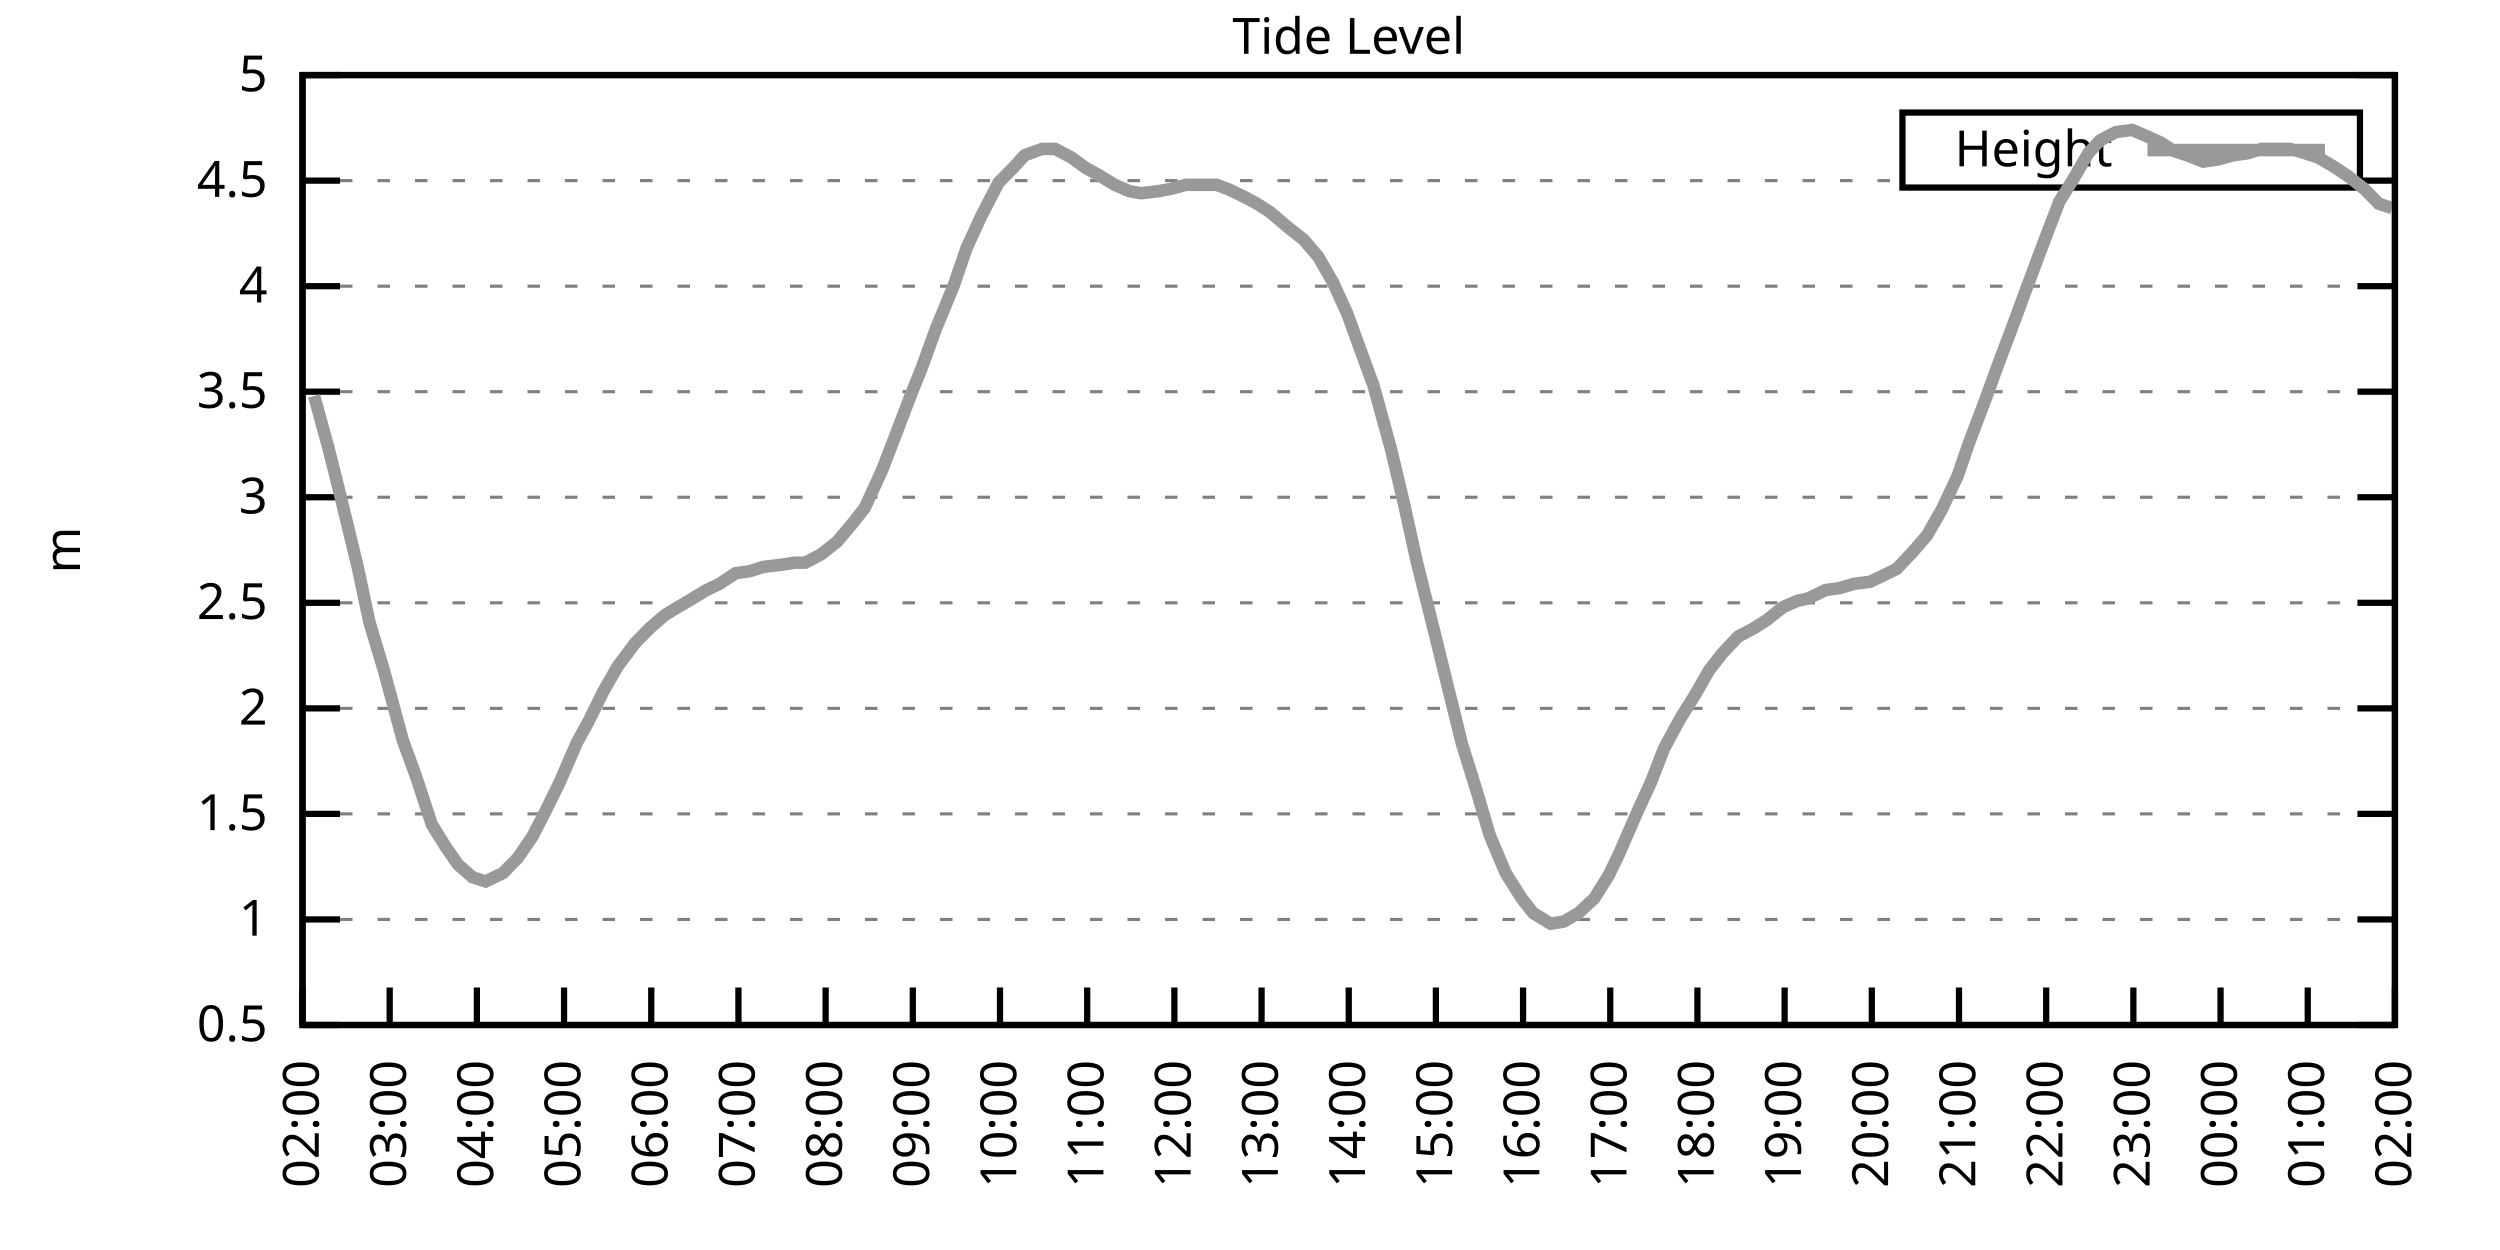
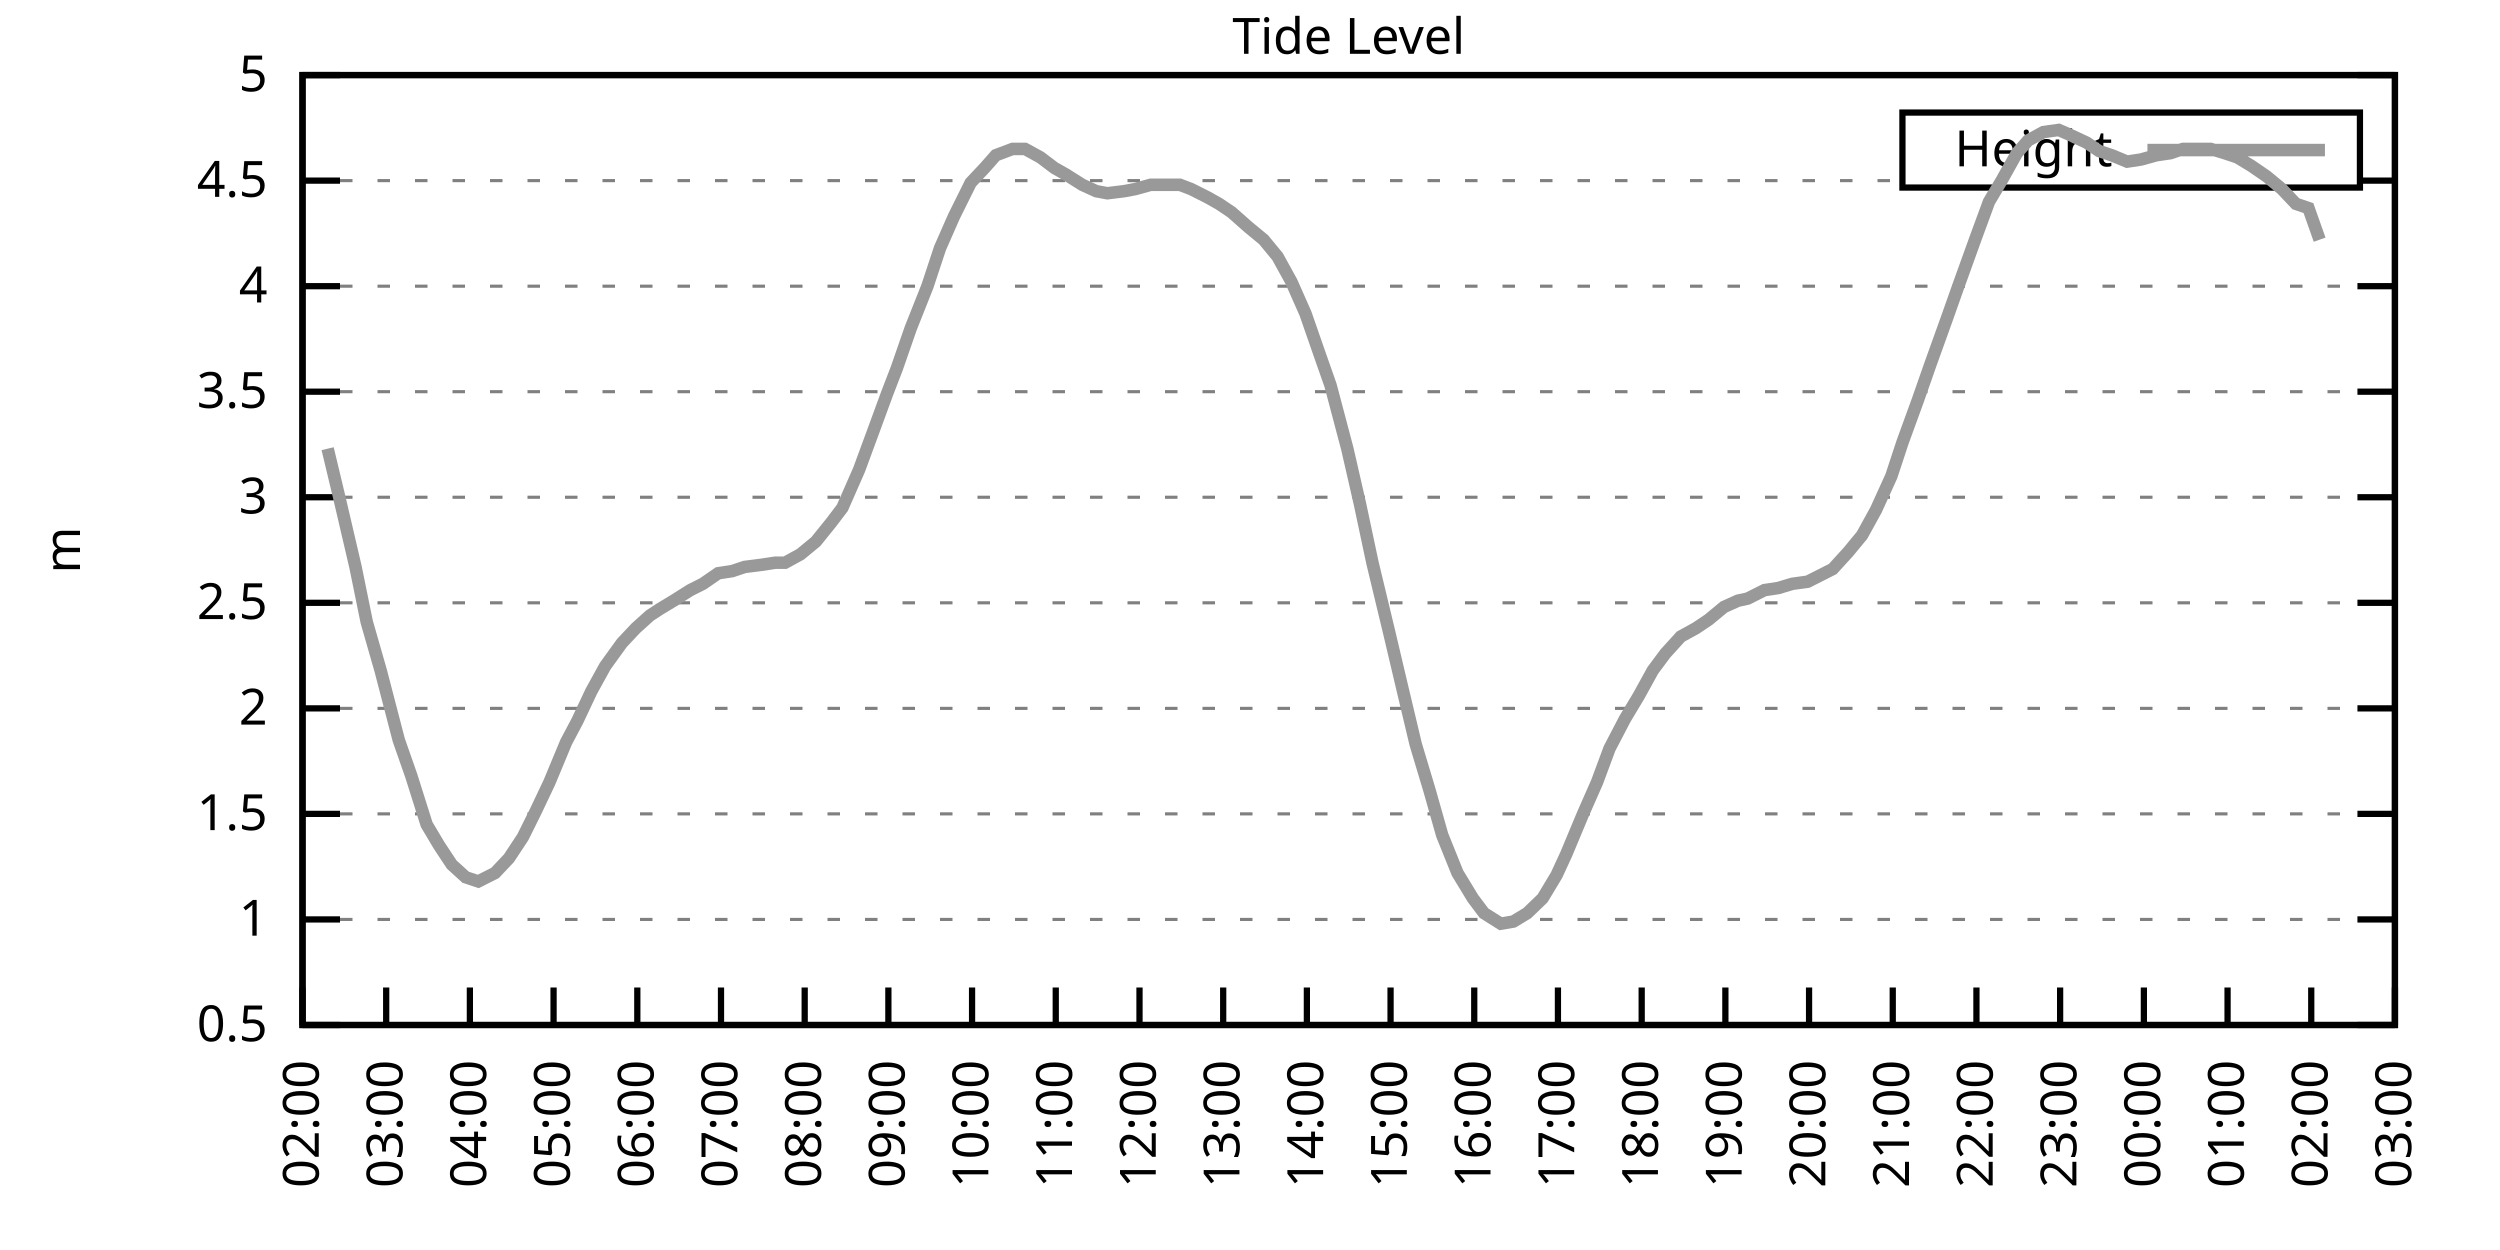
<svg xmlns="http://www.w3.org/2000/svg" xmlns:xlink="http://www.w3.org/1999/xlink" width="400" height="200" viewBox="0 0 400 200">
  <g id="gnuplot_canvas">
    <rect x="0" y="0" width="400" height="200" fill="none" />
    <defs>
      <circle id="gpDot" r="0.5" stroke-width="0.5" stroke="currentColor" />
      <path id="gpPt0" stroke-width="0.333" stroke="currentColor" d="M-1,0 h2 M0,-1 v2" />
      <path id="gpPt1" stroke-width="0.333" stroke="currentColor" d="M-1,-1 L1,1 M1,-1 L-1,1" />
      <path id="gpPt2" stroke-width="0.333" stroke="currentColor" d="M-1,0 L1,0 M0,-1 L0,1 M-1,-1 L1,1 M-1,1 L1,-1" />
      <rect id="gpPt3" stroke-width="0.333" stroke="currentColor" x="-1" y="-1" width="2" height="2" />
      <rect id="gpPt4" stroke-width="0.333" stroke="currentColor" fill="currentColor" x="-1" y="-1" width="2" height="2" />
      <circle id="gpPt5" stroke-width="0.333" stroke="currentColor" cx="0" cy="0" r="1" />
      <use xlink:href="#gpPt5" id="gpPt6" fill="currentColor" stroke="none" />
      <path id="gpPt7" stroke-width="0.333" stroke="currentColor" d="M0,-1.33 L-1.33,0.67 L1.33,0.67 z" />
      <use xlink:href="#gpPt7" id="gpPt8" fill="currentColor" stroke="none" />
      <use xlink:href="#gpPt7" id="gpPt9" stroke="currentColor" transform="rotate(180)" />
      <use xlink:href="#gpPt9" id="gpPt10" fill="currentColor" stroke="none" />
      <use xlink:href="#gpPt3" id="gpPt11" stroke="currentColor" transform="rotate(45)" />
      <use xlink:href="#gpPt11" id="gpPt12" fill="currentColor" stroke="none" />
      <path id="gpPt13" stroke-width="0.333" stroke="currentColor" d="M0,1.330 L1.265,0.411 L0.782,-1.067 L-0.782,-1.076 L-1.265,0.411 z" />
      <use xlink:href="#gpPt13" id="gpPt14" fill="currentColor" stroke="none" />
      <filter id="textbox" filterUnits="objectBoundingBox" x="0" y="0" height="1" width="1">
        <feFlood flood-color="white" flood-opacity="1" result="bgnd" />
        <feComposite in="SourceGraphic" in2="bgnd" operator="atop" />
      </filter>
      <filter id="greybox" filterUnits="objectBoundingBox" x="0" y="0" height="1" width="1">
        <feFlood flood-color="lightgrey" flood-opacity="1" result="grey" />
        <feComposite in="SourceGraphic" in2="grey" operator="atop" />
      </filter>
    </defs>
    <g fill="none" color="white" stroke="currentColor" stroke-width="1.00" stroke-linecap="butt" stroke-linejoin="miter">
</g>
    <g fill="none" color="black" stroke="currentColor" stroke-width="1.00" stroke-linecap="butt" stroke-linejoin="miter">
      <g stroke="none" shape-rendering="crispEdges">
        <polygon fill="rgb(255, 255, 255)" points="48.40,164.00 383.18,164.00 383.18,12.02 48.40,12.02 " />
      </g>
    </g>
    <g fill="none" color="black" stroke="currentColor" stroke-width="1.00" stroke-linecap="butt" stroke-linejoin="miter">
</g>
    <g fill="none" color="black" stroke="black" stroke-width="0.50" stroke-linecap="butt" stroke-linejoin="miter">
</g>
    <g fill="none" color="gray" stroke="currentColor" stroke-width="0.50" stroke-linecap="butt" stroke-linejoin="miter">
      <path stroke="gray" stroke-dasharray="2,4" class="gridline" d="M48.40,164.00 L383.19,164.00  " />
    </g>
    <g fill="none" color="gray" stroke="gray" stroke-width="1.00" stroke-linecap="butt" stroke-linejoin="miter">
</g>
    <g fill="none" color="black" stroke="currentColor" stroke-width="1.00" stroke-linecap="butt" stroke-linejoin="miter">
      <path stroke="black" d="M48.40,164.00 L54.40,164.00 M383.19,164.00 L377.19,164.00  " />
      <g transform="translate(42.80,166.60)" stroke="none" fill="black" font-family="Sans" font-size="8.00" text-anchor="end">
        <text>
          <tspan font-family="Sans"> 0.5</tspan>
        </text>
      </g>
    </g>
    <g fill="none" color="black" stroke="currentColor" stroke-width="1.00" stroke-linecap="butt" stroke-linejoin="miter">
</g>
    <g fill="none" color="black" stroke="black" stroke-width="0.50" stroke-linecap="butt" stroke-linejoin="miter">
</g>
    <g fill="none" color="gray" stroke="currentColor" stroke-width="0.50" stroke-linecap="butt" stroke-linejoin="miter">
      <path stroke="gray" stroke-dasharray="2,4" class="gridline" d="M48.40,147.11 L383.19,147.11  " />
    </g>
    <g fill="none" color="gray" stroke="gray" stroke-width="1.00" stroke-linecap="butt" stroke-linejoin="miter">
</g>
    <g fill="none" color="black" stroke="currentColor" stroke-width="1.00" stroke-linecap="butt" stroke-linejoin="miter">
      <path stroke="black" d="M48.40,147.11 L54.40,147.11 M383.19,147.11 L377.19,147.11  " />
      <g transform="translate(42.80,149.71)" stroke="none" fill="black" font-family="Sans" font-size="8.00" text-anchor="end">
        <text>
          <tspan font-family="Sans"> 1</tspan>
        </text>
      </g>
    </g>
    <g fill="none" color="black" stroke="currentColor" stroke-width="1.00" stroke-linecap="butt" stroke-linejoin="miter">
</g>
    <g fill="none" color="black" stroke="black" stroke-width="0.50" stroke-linecap="butt" stroke-linejoin="miter">
</g>
    <g fill="none" color="gray" stroke="currentColor" stroke-width="0.50" stroke-linecap="butt" stroke-linejoin="miter">
      <path stroke="gray" stroke-dasharray="2,4" class="gridline" d="M48.40,130.22 L383.19,130.22  " />
    </g>
    <g fill="none" color="gray" stroke="gray" stroke-width="1.00" stroke-linecap="butt" stroke-linejoin="miter">
</g>
    <g fill="none" color="black" stroke="currentColor" stroke-width="1.00" stroke-linecap="butt" stroke-linejoin="miter">
      <path stroke="black" d="M48.40,130.22 L54.40,130.22 M383.19,130.22 L377.19,130.22  " />
      <g transform="translate(42.80,132.82)" stroke="none" fill="black" font-family="Sans" font-size="8.00" text-anchor="end">
        <text>
          <tspan font-family="Sans"> 1.5</tspan>
        </text>
      </g>
    </g>
    <g fill="none" color="black" stroke="currentColor" stroke-width="1.00" stroke-linecap="butt" stroke-linejoin="miter">
</g>
    <g fill="none" color="black" stroke="black" stroke-width="0.50" stroke-linecap="butt" stroke-linejoin="miter">
</g>
    <g fill="none" color="gray" stroke="currentColor" stroke-width="0.50" stroke-linecap="butt" stroke-linejoin="miter">
      <path stroke="gray" stroke-dasharray="2,4" class="gridline" d="M48.40,113.34 L383.19,113.34  " />
    </g>
    <g fill="none" color="gray" stroke="gray" stroke-width="1.00" stroke-linecap="butt" stroke-linejoin="miter">
</g>
    <g fill="none" color="black" stroke="currentColor" stroke-width="1.00" stroke-linecap="butt" stroke-linejoin="miter">
      <path stroke="black" d="M48.40,113.34 L54.40,113.34 M383.19,113.34 L377.19,113.34  " />
      <g transform="translate(42.80,115.94)" stroke="none" fill="black" font-family="Sans" font-size="8.00" text-anchor="end">
        <text>
          <tspan font-family="Sans"> 2</tspan>
        </text>
      </g>
    </g>
    <g fill="none" color="black" stroke="currentColor" stroke-width="1.00" stroke-linecap="butt" stroke-linejoin="miter">
</g>
    <g fill="none" color="black" stroke="black" stroke-width="0.50" stroke-linecap="butt" stroke-linejoin="miter">
</g>
    <g fill="none" color="gray" stroke="currentColor" stroke-width="0.50" stroke-linecap="butt" stroke-linejoin="miter">
      <path stroke="gray" stroke-dasharray="2,4" class="gridline" d="M48.40,96.45 L383.19,96.45  " />
    </g>
    <g fill="none" color="gray" stroke="gray" stroke-width="1.00" stroke-linecap="butt" stroke-linejoin="miter">
</g>
    <g fill="none" color="black" stroke="currentColor" stroke-width="1.00" stroke-linecap="butt" stroke-linejoin="miter">
      <path stroke="black" d="M48.40,96.45 L54.40,96.45 M383.19,96.45 L377.19,96.45  " />
      <g transform="translate(42.80,99.05)" stroke="none" fill="black" font-family="Sans" font-size="8.00" text-anchor="end">
        <text>
          <tspan font-family="Sans"> 2.5</tspan>
        </text>
      </g>
    </g>
    <g fill="none" color="black" stroke="currentColor" stroke-width="1.00" stroke-linecap="butt" stroke-linejoin="miter">
</g>
    <g fill="none" color="black" stroke="black" stroke-width="0.50" stroke-linecap="butt" stroke-linejoin="miter">
</g>
    <g fill="none" color="gray" stroke="currentColor" stroke-width="0.50" stroke-linecap="butt" stroke-linejoin="miter">
      <path stroke="gray" stroke-dasharray="2,4" class="gridline" d="M48.40,79.56 L383.19,79.56  " />
    </g>
    <g fill="none" color="gray" stroke="gray" stroke-width="1.00" stroke-linecap="butt" stroke-linejoin="miter">
</g>
    <g fill="none" color="black" stroke="currentColor" stroke-width="1.00" stroke-linecap="butt" stroke-linejoin="miter">
      <path stroke="black" d="M48.40,79.56 L54.40,79.56 M383.19,79.56 L377.19,79.56  " />
      <g transform="translate(42.80,82.16)" stroke="none" fill="black" font-family="Sans" font-size="8.00" text-anchor="end">
        <text>
          <tspan font-family="Sans"> 3</tspan>
        </text>
      </g>
    </g>
    <g fill="none" color="black" stroke="currentColor" stroke-width="1.00" stroke-linecap="butt" stroke-linejoin="miter">
</g>
    <g fill="none" color="black" stroke="black" stroke-width="0.50" stroke-linecap="butt" stroke-linejoin="miter">
</g>
    <g fill="none" color="gray" stroke="currentColor" stroke-width="0.50" stroke-linecap="butt" stroke-linejoin="miter">
      <path stroke="gray" stroke-dasharray="2,4" class="gridline" d="M48.40,62.67 L383.19,62.67  " />
    </g>
    <g fill="none" color="gray" stroke="gray" stroke-width="1.00" stroke-linecap="butt" stroke-linejoin="miter">
</g>
    <g fill="none" color="black" stroke="currentColor" stroke-width="1.00" stroke-linecap="butt" stroke-linejoin="miter">
      <path stroke="black" d="M48.40,62.67 L54.40,62.67 M383.19,62.67 L377.19,62.67  " />
      <g transform="translate(42.80,65.27)" stroke="none" fill="black" font-family="Sans" font-size="8.00" text-anchor="end">
        <text>
          <tspan font-family="Sans"> 3.5</tspan>
        </text>
      </g>
    </g>
    <g fill="none" color="black" stroke="currentColor" stroke-width="1.00" stroke-linecap="butt" stroke-linejoin="miter">
</g>
    <g fill="none" color="black" stroke="black" stroke-width="0.50" stroke-linecap="butt" stroke-linejoin="miter">
</g>
    <g fill="none" color="gray" stroke="currentColor" stroke-width="0.50" stroke-linecap="butt" stroke-linejoin="miter">
      <path stroke="gray" stroke-dasharray="2,4" class="gridline" d="M48.40,45.79 L383.19,45.79  " />
    </g>
    <g fill="none" color="gray" stroke="gray" stroke-width="1.00" stroke-linecap="butt" stroke-linejoin="miter">
</g>
    <g fill="none" color="black" stroke="currentColor" stroke-width="1.00" stroke-linecap="butt" stroke-linejoin="miter">
      <path stroke="black" d="M48.40,45.79 L54.40,45.79 M383.19,45.79 L377.19,45.79  " />
      <g transform="translate(42.80,48.39)" stroke="none" fill="black" font-family="Sans" font-size="8.00" text-anchor="end">
        <text>
          <tspan font-family="Sans"> 4</tspan>
        </text>
      </g>
    </g>
    <g fill="none" color="black" stroke="currentColor" stroke-width="1.00" stroke-linecap="butt" stroke-linejoin="miter">
</g>
    <g fill="none" color="black" stroke="black" stroke-width="0.50" stroke-linecap="butt" stroke-linejoin="miter">
</g>
    <g fill="none" color="gray" stroke="currentColor" stroke-width="0.50" stroke-linecap="butt" stroke-linejoin="miter">
      <path stroke="gray" stroke-dasharray="2,4" class="gridline" d="M48.40,28.90 L304.39,28.90 M377.59,28.90 L383.19,28.90  " />
    </g>
    <g fill="none" color="gray" stroke="gray" stroke-width="1.00" stroke-linecap="butt" stroke-linejoin="miter">
</g>
    <g fill="none" color="black" stroke="currentColor" stroke-width="1.00" stroke-linecap="butt" stroke-linejoin="miter">
      <path stroke="black" d="M48.40,28.90 L54.40,28.90 M383.19,28.90 L377.19,28.90  " />
      <g transform="translate(42.80,31.50)" stroke="none" fill="black" font-family="Sans" font-size="8.00" text-anchor="end">
        <text>
          <tspan font-family="Sans"> 4.5</tspan>
        </text>
      </g>
    </g>
    <g fill="none" color="black" stroke="currentColor" stroke-width="1.00" stroke-linecap="butt" stroke-linejoin="miter">
</g>
    <g fill="none" color="black" stroke="black" stroke-width="0.50" stroke-linecap="butt" stroke-linejoin="miter">
</g>
    <g fill="none" color="gray" stroke="currentColor" stroke-width="0.50" stroke-linecap="butt" stroke-linejoin="miter">
      <path stroke="gray" stroke-dasharray="2,4" class="gridline" d="M48.40,12.01 L383.19,12.01  " />
    </g>
    <g fill="none" color="gray" stroke="gray" stroke-width="1.00" stroke-linecap="butt" stroke-linejoin="miter">
</g>
    <g fill="none" color="black" stroke="currentColor" stroke-width="1.00" stroke-linecap="butt" stroke-linejoin="miter">
      <path stroke="black" d="M48.40,12.01 L54.40,12.01 M383.19,12.01 L377.19,12.01  " />
      <g transform="translate(42.80,14.61)" stroke="none" fill="black" font-family="Sans" font-size="8.00" text-anchor="end">
        <text>
          <tspan font-family="Sans"> 5</tspan>
        </text>
      </g>
    </g>
    <g fill="none" color="black" stroke="currentColor" stroke-width="1.00" stroke-linecap="butt" stroke-linejoin="miter">
      <path stroke="black" d="M48.40,164.00 L48.40,158.00  " />
      <g transform="translate(51.00,169.60) rotate(270.00)" stroke="none" fill="black" font-family="Sans" font-size="8.00" text-anchor="end">
        <text>
          <tspan font-family="Sans">02:00</tspan>
        </text>
      </g>
    </g>
    <g fill="none" color="black" stroke="currentColor" stroke-width="1.00" stroke-linecap="butt" stroke-linejoin="miter">
-       <path stroke="black" d="M62.35,164.00 L62.35,158.00  " />
-       <g transform="translate(64.95,169.60) rotate(270.00)" stroke="none" fill="black" font-family="Sans" font-size="8.00" text-anchor="end">
+       <path stroke="black" d="M61.79,164.00 L61.79,158.00  " />
+       <g transform="translate(64.39,169.60) rotate(270.00)" stroke="none" fill="black" font-family="Sans" font-size="8.00" text-anchor="end">
        <text>
          <tspan font-family="Sans">03:00</tspan>
        </text>
      </g>
    </g>
    <g fill="none" color="black" stroke="currentColor" stroke-width="1.00" stroke-linecap="butt" stroke-linejoin="miter">
-       <path stroke="black" d="M76.30,164.00 L76.30,158.00  " />
-       <g transform="translate(78.90,169.60) rotate(270.00)" stroke="none" fill="black" font-family="Sans" font-size="8.00" text-anchor="end">
+       <path stroke="black" d="M75.18,164.00 L75.18,158.00  " />
+       <g transform="translate(77.78,169.60) rotate(270.00)" stroke="none" fill="black" font-family="Sans" font-size="8.00" text-anchor="end">
        <text>
          <tspan font-family="Sans">04:00</tspan>
        </text>
      </g>
    </g>
    <g fill="none" color="black" stroke="currentColor" stroke-width="1.00" stroke-linecap="butt" stroke-linejoin="miter">
-       <path stroke="black" d="M90.25,164.00 L90.25,158.00  " />
-       <g transform="translate(92.85,169.60) rotate(270.00)" stroke="none" fill="black" font-family="Sans" font-size="8.00" text-anchor="end">
+       <path stroke="black" d="M88.57,164.00 L88.57,158.00  " />
+       <g transform="translate(91.17,169.60) rotate(270.00)" stroke="none" fill="black" font-family="Sans" font-size="8.00" text-anchor="end">
        <text>
          <tspan font-family="Sans">05:00</tspan>
        </text>
      </g>
    </g>
    <g fill="none" color="black" stroke="currentColor" stroke-width="1.00" stroke-linecap="butt" stroke-linejoin="miter">
-       <path stroke="black" d="M104.20,164.00 L104.20,158.00  " />
-       <g transform="translate(106.80,169.60) rotate(270.00)" stroke="none" fill="black" font-family="Sans" font-size="8.00" text-anchor="end">
+       <path stroke="black" d="M101.97,164.00 L101.97,158.00  " />
+       <g transform="translate(104.57,169.60) rotate(270.00)" stroke="none" fill="black" font-family="Sans" font-size="8.00" text-anchor="end">
        <text>
          <tspan font-family="Sans">06:00</tspan>
        </text>
      </g>
    </g>
    <g fill="none" color="black" stroke="currentColor" stroke-width="1.00" stroke-linecap="butt" stroke-linejoin="miter">
-       <path stroke="black" d="M118.15,164.00 L118.15,158.00  " />
-       <g transform="translate(120.75,169.60) rotate(270.00)" stroke="none" fill="black" font-family="Sans" font-size="8.00" text-anchor="end">
+       <path stroke="black" d="M115.36,164.00 L115.36,158.00  " />
+       <g transform="translate(117.96,169.60) rotate(270.00)" stroke="none" fill="black" font-family="Sans" font-size="8.00" text-anchor="end">
        <text>
          <tspan font-family="Sans">07:00</tspan>
        </text>
      </g>
    </g>
    <g fill="none" color="black" stroke="currentColor" stroke-width="1.00" stroke-linecap="butt" stroke-linejoin="miter">
-       <path stroke="black" d="M132.10,164.00 L132.10,158.00  " />
-       <g transform="translate(134.70,169.60) rotate(270.00)" stroke="none" fill="black" font-family="Sans" font-size="8.00" text-anchor="end">
+       <path stroke="black" d="M128.75,164.00 L128.75,158.00  " />
+       <g transform="translate(131.35,169.60) rotate(270.00)" stroke="none" fill="black" font-family="Sans" font-size="8.00" text-anchor="end">
        <text>
          <tspan font-family="Sans">08:00</tspan>
        </text>
      </g>
    </g>
    <g fill="none" color="black" stroke="currentColor" stroke-width="1.00" stroke-linecap="butt" stroke-linejoin="miter">
-       <path stroke="black" d="M146.05,164.00 L146.05,158.00  " />
-       <g transform="translate(148.65,169.60) rotate(270.00)" stroke="none" fill="black" font-family="Sans" font-size="8.00" text-anchor="end">
+       <path stroke="black" d="M142.14,164.00 L142.14,158.00  " />
+       <g transform="translate(144.74,169.60) rotate(270.00)" stroke="none" fill="black" font-family="Sans" font-size="8.00" text-anchor="end">
        <text>
          <tspan font-family="Sans">09:00</tspan>
        </text>
      </g>
    </g>
    <g fill="none" color="black" stroke="currentColor" stroke-width="1.00" stroke-linecap="butt" stroke-linejoin="miter">
-       <path stroke="black" d="M160.00,164.00 L160.00,158.00  " />
-       <g transform="translate(162.60,169.60) rotate(270.00)" stroke="none" fill="black" font-family="Sans" font-size="8.00" text-anchor="end">
+       <path stroke="black" d="M155.53,164.00 L155.53,158.00  " />
+       <g transform="translate(158.13,169.60) rotate(270.00)" stroke="none" fill="black" font-family="Sans" font-size="8.00" text-anchor="end">
        <text>
          <tspan font-family="Sans">10:00</tspan>
        </text>
      </g>
    </g>
    <g fill="none" color="black" stroke="currentColor" stroke-width="1.00" stroke-linecap="butt" stroke-linejoin="miter">
-       <path stroke="black" d="M173.95,164.00 L173.95,158.00  " />
-       <g transform="translate(176.55,169.60) rotate(270.00)" stroke="none" fill="black" font-family="Sans" font-size="8.00" text-anchor="end">
+       <path stroke="black" d="M168.92,164.00 L168.92,158.00  " />
+       <g transform="translate(171.52,169.60) rotate(270.00)" stroke="none" fill="black" font-family="Sans" font-size="8.00" text-anchor="end">
        <text>
          <tspan font-family="Sans">11:00</tspan>
        </text>
      </g>
    </g>
    <g fill="none" color="black" stroke="currentColor" stroke-width="1.00" stroke-linecap="butt" stroke-linejoin="miter">
-       <path stroke="black" d="M187.90,164.00 L187.90,158.00  " />
-       <g transform="translate(190.50,169.60) rotate(270.00)" stroke="none" fill="black" font-family="Sans" font-size="8.00" text-anchor="end">
+       <path stroke="black" d="M182.32,164.00 L182.32,158.00  " />
+       <g transform="translate(184.92,169.60) rotate(270.00)" stroke="none" fill="black" font-family="Sans" font-size="8.00" text-anchor="end">
        <text>
          <tspan font-family="Sans">12:00</tspan>
        </text>
      </g>
    </g>
    <g fill="none" color="black" stroke="currentColor" stroke-width="1.00" stroke-linecap="butt" stroke-linejoin="miter">
-       <path stroke="black" d="M201.85,164.00 L201.85,158.00  " />
-       <g transform="translate(204.45,169.60) rotate(270.00)" stroke="none" fill="black" font-family="Sans" font-size="8.00" text-anchor="end">
+       <path stroke="black" d="M195.71,164.00 L195.71,158.00  " />
+       <g transform="translate(198.31,169.60) rotate(270.00)" stroke="none" fill="black" font-family="Sans" font-size="8.00" text-anchor="end">
        <text>
          <tspan font-family="Sans">13:00</tspan>
        </text>
      </g>
    </g>
    <g fill="none" color="black" stroke="currentColor" stroke-width="1.00" stroke-linecap="butt" stroke-linejoin="miter">
-       <path stroke="black" d="M215.80,164.00 L215.80,158.00  " />
-       <g transform="translate(218.40,169.60) rotate(270.00)" stroke="none" fill="black" font-family="Sans" font-size="8.00" text-anchor="end">
+       <path stroke="black" d="M209.10,164.00 L209.10,158.00  " />
+       <g transform="translate(211.70,169.60) rotate(270.00)" stroke="none" fill="black" font-family="Sans" font-size="8.00" text-anchor="end">
        <text>
          <tspan font-family="Sans">14:00</tspan>
        </text>
      </g>
    </g>
    <g fill="none" color="black" stroke="currentColor" stroke-width="1.00" stroke-linecap="butt" stroke-linejoin="miter">
-       <path stroke="black" d="M229.74,164.00 L229.74,158.00  " />
-       <g transform="translate(232.34,169.60) rotate(270.00)" stroke="none" fill="black" font-family="Sans" font-size="8.00" text-anchor="end">
+       <path stroke="black" d="M222.49,164.00 L222.49,158.00  " />
+       <g transform="translate(225.09,169.60) rotate(270.00)" stroke="none" fill="black" font-family="Sans" font-size="8.00" text-anchor="end">
        <text>
          <tspan font-family="Sans">15:00</tspan>
        </text>
      </g>
    </g>
    <g fill="none" color="black" stroke="currentColor" stroke-width="1.00" stroke-linecap="butt" stroke-linejoin="miter">
-       <path stroke="black" d="M243.69,164.00 L243.69,158.00  " />
-       <g transform="translate(246.29,169.60) rotate(270.00)" stroke="none" fill="black" font-family="Sans" font-size="8.00" text-anchor="end">
+       <path stroke="black" d="M235.88,164.00 L235.88,158.00  " />
+       <g transform="translate(238.48,169.60) rotate(270.00)" stroke="none" fill="black" font-family="Sans" font-size="8.00" text-anchor="end">
        <text>
          <tspan font-family="Sans">16:00</tspan>
        </text>
      </g>
    </g>
    <g fill="none" color="black" stroke="currentColor" stroke-width="1.00" stroke-linecap="butt" stroke-linejoin="miter">
-       <path stroke="black" d="M257.64,164.00 L257.64,158.00  " />
-       <g transform="translate(260.24,169.60) rotate(270.00)" stroke="none" fill="black" font-family="Sans" font-size="8.00" text-anchor="end">
+       <path stroke="black" d="M249.27,164.00 L249.27,158.00  " />
+       <g transform="translate(251.87,169.60) rotate(270.00)" stroke="none" fill="black" font-family="Sans" font-size="8.00" text-anchor="end">
        <text>
          <tspan font-family="Sans">17:00</tspan>
        </text>
      </g>
    </g>
    <g fill="none" color="black" stroke="currentColor" stroke-width="1.00" stroke-linecap="butt" stroke-linejoin="miter">
-       <path stroke="black" d="M271.59,164.00 L271.59,158.00  " />
-       <g transform="translate(274.19,169.60) rotate(270.00)" stroke="none" fill="black" font-family="Sans" font-size="8.00" text-anchor="end">
+       <path stroke="black" d="M262.67,164.00 L262.67,158.00  " />
+       <g transform="translate(265.27,169.60) rotate(270.00)" stroke="none" fill="black" font-family="Sans" font-size="8.00" text-anchor="end">
        <text>
          <tspan font-family="Sans">18:00</tspan>
        </text>
      </g>
    </g>
    <g fill="none" color="black" stroke="currentColor" stroke-width="1.00" stroke-linecap="butt" stroke-linejoin="miter">
-       <path stroke="black" d="M285.54,164.00 L285.54,158.00  " />
-       <g transform="translate(288.14,169.60) rotate(270.00)" stroke="none" fill="black" font-family="Sans" font-size="8.00" text-anchor="end">
+       <path stroke="black" d="M276.06,164.00 L276.06,158.00  " />
+       <g transform="translate(278.66,169.60) rotate(270.00)" stroke="none" fill="black" font-family="Sans" font-size="8.00" text-anchor="end">
        <text>
          <tspan font-family="Sans">19:00</tspan>
        </text>
      </g>
    </g>
    <g fill="none" color="black" stroke="currentColor" stroke-width="1.00" stroke-linecap="butt" stroke-linejoin="miter">
-       <path stroke="black" d="M299.49,164.00 L299.49,158.00  " />
-       <g transform="translate(302.09,169.60) rotate(270.00)" stroke="none" fill="black" font-family="Sans" font-size="8.00" text-anchor="end">
+       <path stroke="black" d="M289.45,164.00 L289.45,158.00  " />
+       <g transform="translate(292.05,169.60) rotate(270.00)" stroke="none" fill="black" font-family="Sans" font-size="8.00" text-anchor="end">
        <text>
          <tspan font-family="Sans">20:00</tspan>
        </text>
      </g>
    </g>
    <g fill="none" color="black" stroke="currentColor" stroke-width="1.00" stroke-linecap="butt" stroke-linejoin="miter">
-       <path stroke="black" d="M313.44,164.00 L313.44,158.00  " />
-       <g transform="translate(316.04,169.60) rotate(270.00)" stroke="none" fill="black" font-family="Sans" font-size="8.00" text-anchor="end">
+       <path stroke="black" d="M302.84,164.00 L302.84,158.00  " />
+       <g transform="translate(305.44,169.60) rotate(270.00)" stroke="none" fill="black" font-family="Sans" font-size="8.00" text-anchor="end">
        <text>
          <tspan font-family="Sans">21:00</tspan>
        </text>
      </g>
    </g>
    <g fill="none" color="black" stroke="currentColor" stroke-width="1.00" stroke-linecap="butt" stroke-linejoin="miter">
-       <path stroke="black" d="M327.39,164.00 L327.39,158.00  " />
-       <g transform="translate(329.99,169.60) rotate(270.00)" stroke="none" fill="black" font-family="Sans" font-size="8.00" text-anchor="end">
+       <path stroke="black" d="M316.23,164.00 L316.23,158.00  " />
+       <g transform="translate(318.83,169.60) rotate(270.00)" stroke="none" fill="black" font-family="Sans" font-size="8.00" text-anchor="end">
        <text>
          <tspan font-family="Sans">22:00</tspan>
        </text>
      </g>
    </g>
    <g fill="none" color="black" stroke="currentColor" stroke-width="1.00" stroke-linecap="butt" stroke-linejoin="miter">
-       <path stroke="black" d="M341.34,164.00 L341.34,158.00  " />
-       <g transform="translate(343.94,169.60) rotate(270.00)" stroke="none" fill="black" font-family="Sans" font-size="8.00" text-anchor="end">
+       <path stroke="black" d="M329.62,164.00 L329.62,158.00  " />
+       <g transform="translate(332.22,169.60) rotate(270.00)" stroke="none" fill="black" font-family="Sans" font-size="8.00" text-anchor="end">
        <text>
          <tspan font-family="Sans">23:00</tspan>
        </text>
      </g>
    </g>
    <g fill="none" color="black" stroke="currentColor" stroke-width="1.00" stroke-linecap="butt" stroke-linejoin="miter">
-       <path stroke="black" d="M355.29,164.00 L355.29,158.00  " />
-       <g transform="translate(357.89,169.60) rotate(270.00)" stroke="none" fill="black" font-family="Sans" font-size="8.00" text-anchor="end">
+       <path stroke="black" d="M343.02,164.00 L343.02,158.00  " />
+       <g transform="translate(345.62,169.60) rotate(270.00)" stroke="none" fill="black" font-family="Sans" font-size="8.00" text-anchor="end">
        <text>
          <tspan font-family="Sans">00:00</tspan>
        </text>
      </g>
    </g>
    <g fill="none" color="black" stroke="currentColor" stroke-width="1.00" stroke-linecap="butt" stroke-linejoin="miter">
-       <path stroke="black" d="M369.24,164.00 L369.24,158.00  " />
-       <g transform="translate(371.84,169.60) rotate(270.00)" stroke="none" fill="black" font-family="Sans" font-size="8.00" text-anchor="end">
+       <path stroke="black" d="M356.41,164.00 L356.41,158.00  " />
+       <g transform="translate(359.01,169.60) rotate(270.00)" stroke="none" fill="black" font-family="Sans" font-size="8.00" text-anchor="end">
        <text>
          <tspan font-family="Sans">01:00</tspan>
+         </text>
+       </g>
+     </g>
+     <g fill="none" color="black" stroke="currentColor" stroke-width="1.00" stroke-linecap="butt" stroke-linejoin="miter">
+       <path stroke="black" d="M369.80,164.00 L369.80,158.00  " />
+       <g transform="translate(372.40,169.60) rotate(270.00)" stroke="none" fill="black" font-family="Sans" font-size="8.00" text-anchor="end">
+         <text>
+           <tspan font-family="Sans">02:00</tspan>
        </text>
      </g>
    </g>
    <g fill="none" color="black" stroke="currentColor" stroke-width="1.00" stroke-linecap="butt" stroke-linejoin="miter">
      <path stroke="black" d="M383.19,164.00 L383.19,158.00  " />
      <g transform="translate(385.79,169.60) rotate(270.00)" stroke="none" fill="black" font-family="Sans" font-size="8.00" text-anchor="end">
        <text>
-           <tspan font-family="Sans">02:00</tspan>
+           <tspan font-family="Sans">03:00</tspan>
        </text>
      </g>
    </g>
    <g fill="none" color="black" stroke="currentColor" stroke-width="1.00" stroke-linecap="butt" stroke-linejoin="miter">
</g>
    <g fill="none" color="black" stroke="currentColor" stroke-width="1.00" stroke-linecap="butt" stroke-linejoin="miter">
      <path stroke="black" d="M48.40,12.01 L48.40,164.00 L383.19,164.00 L383.19,12.01 L48.40,12.01 Z  " />
    </g>
    <g fill="none" color="black" stroke="currentColor" stroke-width="1.00" stroke-linecap="butt" stroke-linejoin="miter">
</g>
    <g fill="none" color="black" stroke="currentColor" stroke-width="1.00" stroke-linecap="butt" stroke-linejoin="miter">
      <path stroke="black" d="M304.39,30.01 L304.39,18.01 L377.59,18.01 L377.59,30.01 L304.39,30.01 Z  " />
    </g>
    <g id="Tide_level_plot_1">
      <g fill="none" color="white" stroke="black" stroke-width="2.00" stroke-linecap="butt" stroke-linejoin="miter">
</g>
      <g fill="none" color="black" stroke="currentColor" stroke-width="2.00" stroke-linecap="butt" stroke-linejoin="miter">
        <g transform="translate(337.99,26.61)" stroke="none" fill="black" font-family="Sans" font-size="8.00" text-anchor="end">
          <text>
            <tspan font-family="Sans">Height</tspan>
          </text>
        </g>
      </g>
      <g fill="none" color="black" stroke="currentColor" stroke-width="2.00" stroke-linecap="butt" stroke-linejoin="miter">
-         <path stroke="rgb(153, 153, 153)" d="M343.59,24.01 L371.99,24.01 M50.26,63.35 L52.58,71.79 L54.44,79.22 L57.23,90.71 L59.09,99.49 L61.42,107.26   L64.44,118.40 L66.53,124.14 L69.09,131.91 L71.18,135.29 L73.28,138.33 L75.60,140.36 L77.69,141.03 L80.48,139.68   L82.81,137.32 L85.13,133.94 L87.23,129.89 L89.55,125.16 L92.34,118.74 L94.20,115.36 L96.53,110.63 L98.85,106.58   L101.64,102.87 L103.97,100.50 L106.29,98.48 L107.92,97.46 L110.24,96.11 L113.03,94.42 L115.13,93.41 L117.68,91.72   L120.01,91.38 L122.10,90.71 L124.89,90.37 L127.22,90.03 L128.84,90.03 L131.40,88.68 L133.96,86.65 L136.51,83.61   L138.37,81.25 L141.16,75.17 L143.49,69.09 L145.81,63.01 L147.44,58.96 L149.77,52.54 L152.56,45.79 L154.65,39.71   L156.97,34.64 L159.76,29.24 L162.09,26.87 L163.95,24.84 L166.74,23.83 L168.83,23.83 L171.39,25.18 L173.71,26.87   L175.57,27.88 L178.36,29.57 L180.69,30.59 L182.55,30.92 L185.34,30.59 L187.20,30.25 L189.76,29.57 L192.08,29.57   L194.64,29.57 L196.50,30.25 L199.29,31.60 L201.15,32.61 L203.24,33.96 L206.03,36.33 L208.59,38.35 L210.91,41.06   L213.24,45.11 L215.56,50.18 L217.89,56.59 L219.75,61.66 L222.54,71.79 L224.63,80.57 L226.72,90.03 L229.51,101.18   L231.84,110.63 L233.93,119.08 L236.25,126.51 L238.35,133.60 L240.90,139.68 L243.46,143.73 L245.32,146.10 L248.11,147.79   L250.20,147.45 L252.53,146.10 L255.09,143.73 L257.41,140.02 L259.04,136.64 L261.83,130.22 L264.15,125.16 L266.25,119.75   L268.80,115.03 L271.13,111.31 L273.45,107.26 L275.55,104.56 L278.10,101.85 L280.66,100.50 L282.75,99.15 L285.31,97.12   L287.64,96.11 L289.26,95.77 L292.05,94.42 L294.38,94.08 L296.70,93.41 L299.26,93.07 L301.35,92.06 L303.44,91.04   L306.00,88.34 L308.33,85.64 L310.65,81.59 L313.21,76.18 L315.07,70.78 L317.63,64.02 L319.72,58.28 L322.51,50.85   L324.37,45.79 L327.16,38.35 L329.48,32.28 L331.58,28.90 L334.13,24.51 L335.99,22.48 L338.55,21.13 L341.11,20.79   L342.74,21.47 L345.76,22.82 L347.85,24.17 L349.94,24.84 L352.50,25.86 L354.83,25.52 L357.38,24.84 L359.71,24.51   L361.80,23.83 L364.13,23.83 L366.45,23.83 L368.78,24.51 L370.87,25.18 L373.19,26.53 L375.75,28.22 L378.31,30.25   L380.63,32.61 L382.73,33.29  " />
+         <path stroke="rgb(153, 153, 153)" d="M343.59,24.01 L371.99,24.01 M52.42,71.79 L54.20,79.22 L56.88,90.71 L58.67,99.49 L60.90,107.26 L63.80,118.40   L65.81,124.14 L68.26,131.91 L70.27,135.29 L72.28,138.33 L74.51,140.36 L76.52,141.03 L79.20,139.68 L81.43,137.32   L83.66,133.94 L85.67,129.89 L87.91,125.16 L90.58,118.74 L92.37,115.36 L94.60,110.63 L96.83,106.58 L99.51,102.87   L101.74,100.50 L103.98,98.48 L105.54,97.46 L107.77,96.11 L110.45,94.42 L112.46,93.41 L114.91,91.72 L117.14,91.38   L119.15,90.71 L121.83,90.37 L124.06,90.03 L125.62,90.03 L128.08,88.68 L130.54,86.65 L132.99,83.61 L134.78,81.25   L137.45,75.17 L139.69,69.09 L141.92,63.01 L143.48,58.96 L145.71,52.54 L148.39,45.79 L150.40,39.71 L152.63,34.64   L155.31,29.24 L157.54,26.87 L159.33,24.84 L162.01,23.83 L164.01,23.83 L166.47,25.18 L168.70,26.87 L170.49,27.88   L173.17,29.57 L175.40,30.59 L177.18,30.92 L179.86,30.59 L181.65,30.25 L184.10,29.57 L186.33,29.57 L188.79,29.57   L190.57,30.25 L193.25,31.60 L195.04,32.61 L197.05,33.96 L199.73,36.33 L202.18,38.35 L204.41,41.06 L206.64,45.11   L208.88,50.18 L211.11,56.59 L212.89,61.66 L215.57,71.79 L217.58,80.57 L219.59,90.03 L222.27,101.18 L224.50,110.63   L226.51,119.08 L228.74,126.51 L230.75,133.60 L233.20,139.68 L235.66,143.73 L237.44,146.10 L240.12,147.79 L242.13,147.45   L244.36,146.10 L246.82,143.73 L249.05,140.02 L250.61,136.64 L253.29,130.22 L255.52,125.16 L257.53,119.75 L259.99,115.03   L262.22,111.31 L264.45,107.26 L266.46,104.56 L268.92,101.85 L271.37,100.50 L273.38,99.15 L275.83,97.12 L278.07,96.11   L279.63,95.77 L282.31,94.42 L284.54,94.08 L286.77,93.41 L289.23,93.07 L291.23,92.06 L293.24,91.04 L295.70,88.34   L297.93,85.64 L300.16,81.59 L302.62,76.18 L304.40,70.78 L306.86,64.02 L308.87,58.28 L311.54,50.85 L313.33,45.79   L316.01,38.35 L318.24,32.28 L320.25,28.90 L322.70,24.51 L324.49,22.48 L326.95,21.13 L329.40,20.79 L330.96,21.47   L333.86,22.82 L335.87,24.17 L337.88,24.84 L340.34,25.86 L342.57,25.52 L345.02,24.84 L347.26,24.51 L349.26,23.83   L351.50,23.83 L353.73,23.83 L355.96,24.51 L357.97,25.18 L360.20,26.53 L362.66,28.22 L365.11,30.25 L367.34,32.61   L369.35,33.29 L371.14,38.35  " />
      </g>
    </g>
    <g fill="none" color="black" stroke="currentColor" stroke-width="2.00" stroke-linecap="butt" stroke-linejoin="miter">
</g>
    <g fill="none" color="black" stroke="black" stroke-width="1.00" stroke-linecap="butt" stroke-linejoin="miter">
</g>
    <g fill="none" color="black" stroke="currentColor" stroke-width="1.00" stroke-linecap="butt" stroke-linejoin="miter">
      <path stroke="black" d="M48.40,12.01 L48.40,164.00 L383.19,164.00 L383.19,12.01 L48.40,12.01 Z  " />
      <g transform="translate(12.80,88.01) rotate(270.00)" stroke="none" fill="black" font-family="Sans" font-size="8.00" text-anchor="middle">
        <text>
          <tspan font-family="Sans">m</tspan>
        </text>
      </g>
    </g>
    <g fill="none" color="black" stroke="currentColor" stroke-width="1.00" stroke-linecap="butt" stroke-linejoin="miter">
</g>
    <g fill="none" color="black" stroke="currentColor" stroke-width="1.00" stroke-linecap="butt" stroke-linejoin="miter">
      <g transform="translate(215.79,8.61)" stroke="none" fill="black" font-family="Sans" font-size="8.00" text-anchor="middle">
        <text>
          <tspan font-family="Sans">Tide Level</tspan>
        </text>
      </g>
    </g>
    <g fill="none" color="black" stroke="currentColor" stroke-width="1.00" stroke-linecap="butt" stroke-linejoin="miter">
</g>
  </g>
</svg>
